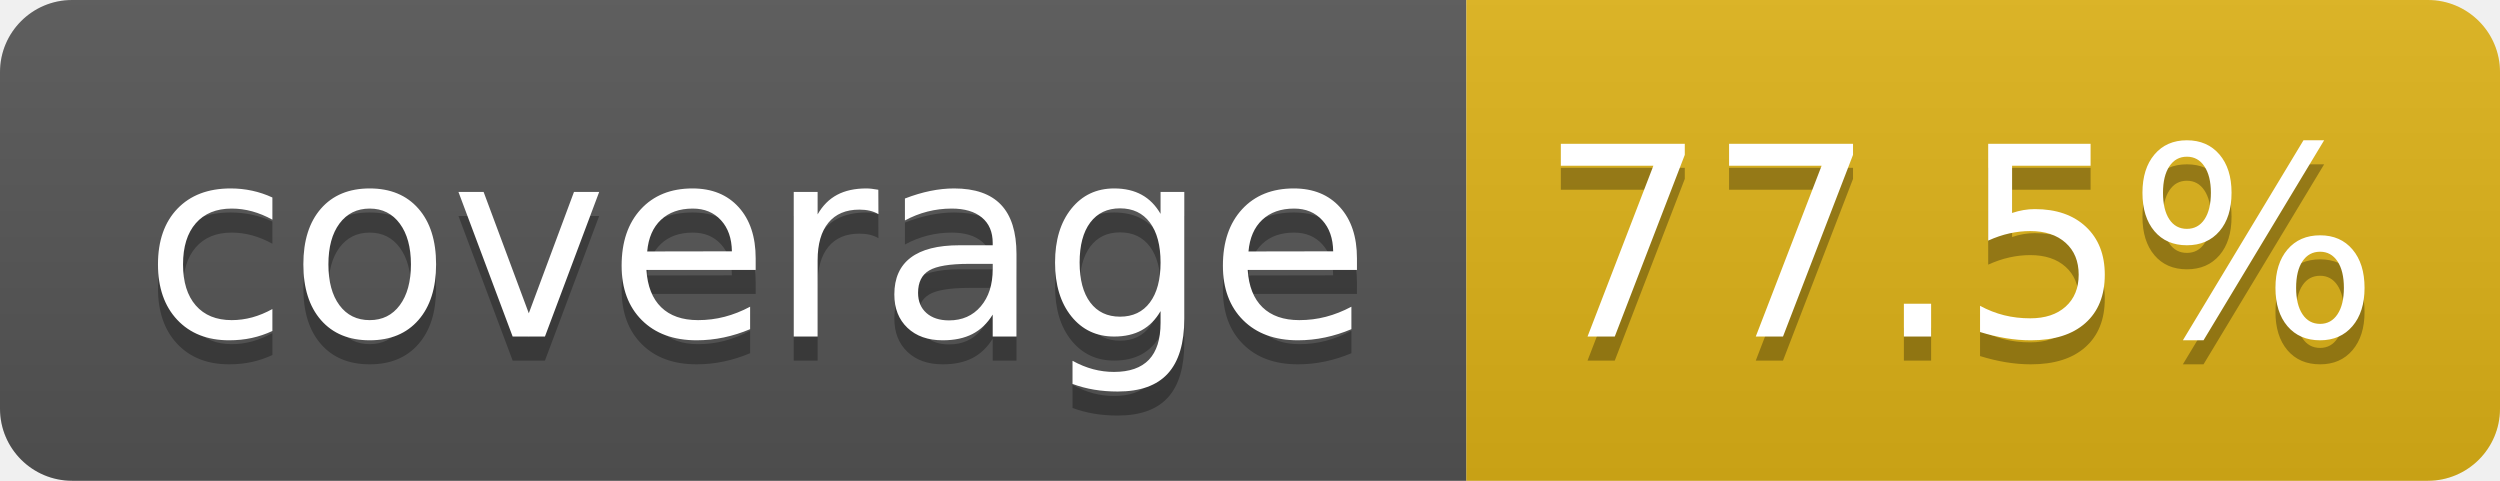
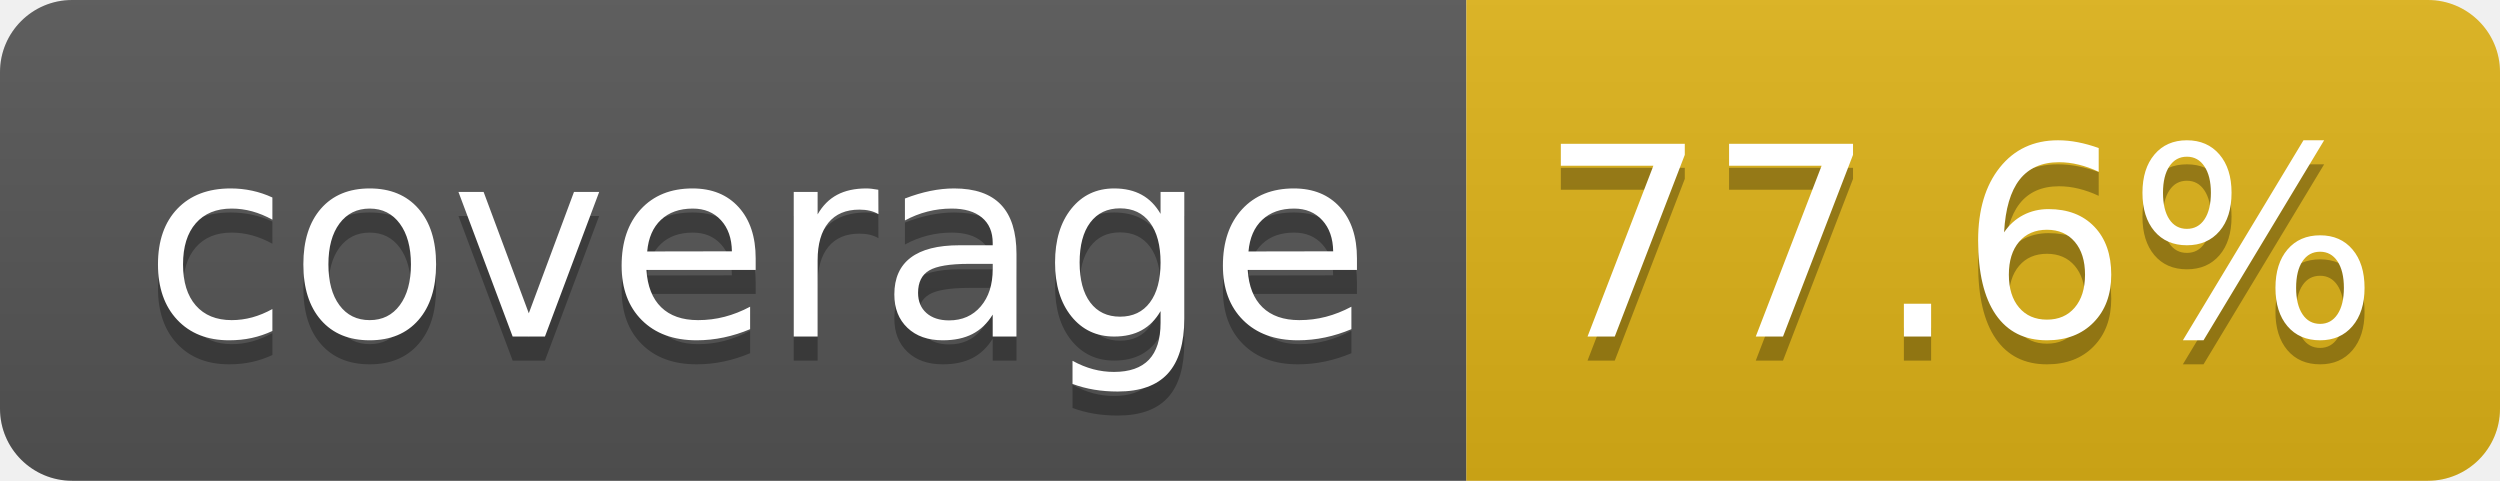
- <svg xmlns="http://www.w3.org/2000/svg" width="104" height="20" role="img" aria-label="coverage: 77.5%">
+ <svg xmlns="http://www.w3.org/2000/svg" width="104" height="20" role="img" aria-label="coverage: 77.6%">
  <linearGradient id="s" x2="0" y2="100%">
    <stop offset="0" stop-color="#bbb" stop-opacity=".1" />
    <stop offset="1" stop-opacity=".1" />
  </linearGradient>
  <clipPath id="r">
    <rect width="104" height="20" rx="3" fill="#fff" />
  </clipPath>
  <g clip-path="url(#r)">
    <rect width="61" height="20" fill="#555" />
    <rect x="61" width="43" height="20" fill="#dfb317" />
    <rect width="104" height="20" fill="url(#s)" />
  </g>
  <g fill="#fff" text-anchor="middle" font-family="Verdana,Geneva,DejaVu Sans,sans-serif" text-rendering="geometricPrecision" font-size="110">
    <text aria-hidden="true" x="315" y="150" fill="#010101" fill-opacity=".3" transform="scale(.1)" textLength="510">coverage</text>
    <text x="315" y="140" transform="scale(.1)" fill="#fff" textLength="510">coverage</text>
-     <text aria-hidden="true" x="815" y="150" fill="#010101" fill-opacity=".3" transform="scale(.1)" textLength="330">77.5%</text>
-     <text x="815" y="140" transform="scale(.1)" fill="#fff" textLength="330">77.5%</text>
+     <text aria-hidden="true" x="815" y="150" fill="#010101" fill-opacity=".3" transform="scale(.1)" textLength="330">77.6%</text>
+     <text x="815" y="140" transform="scale(.1)" fill="#fff" textLength="330">77.6%</text>
  </g>
</svg>
